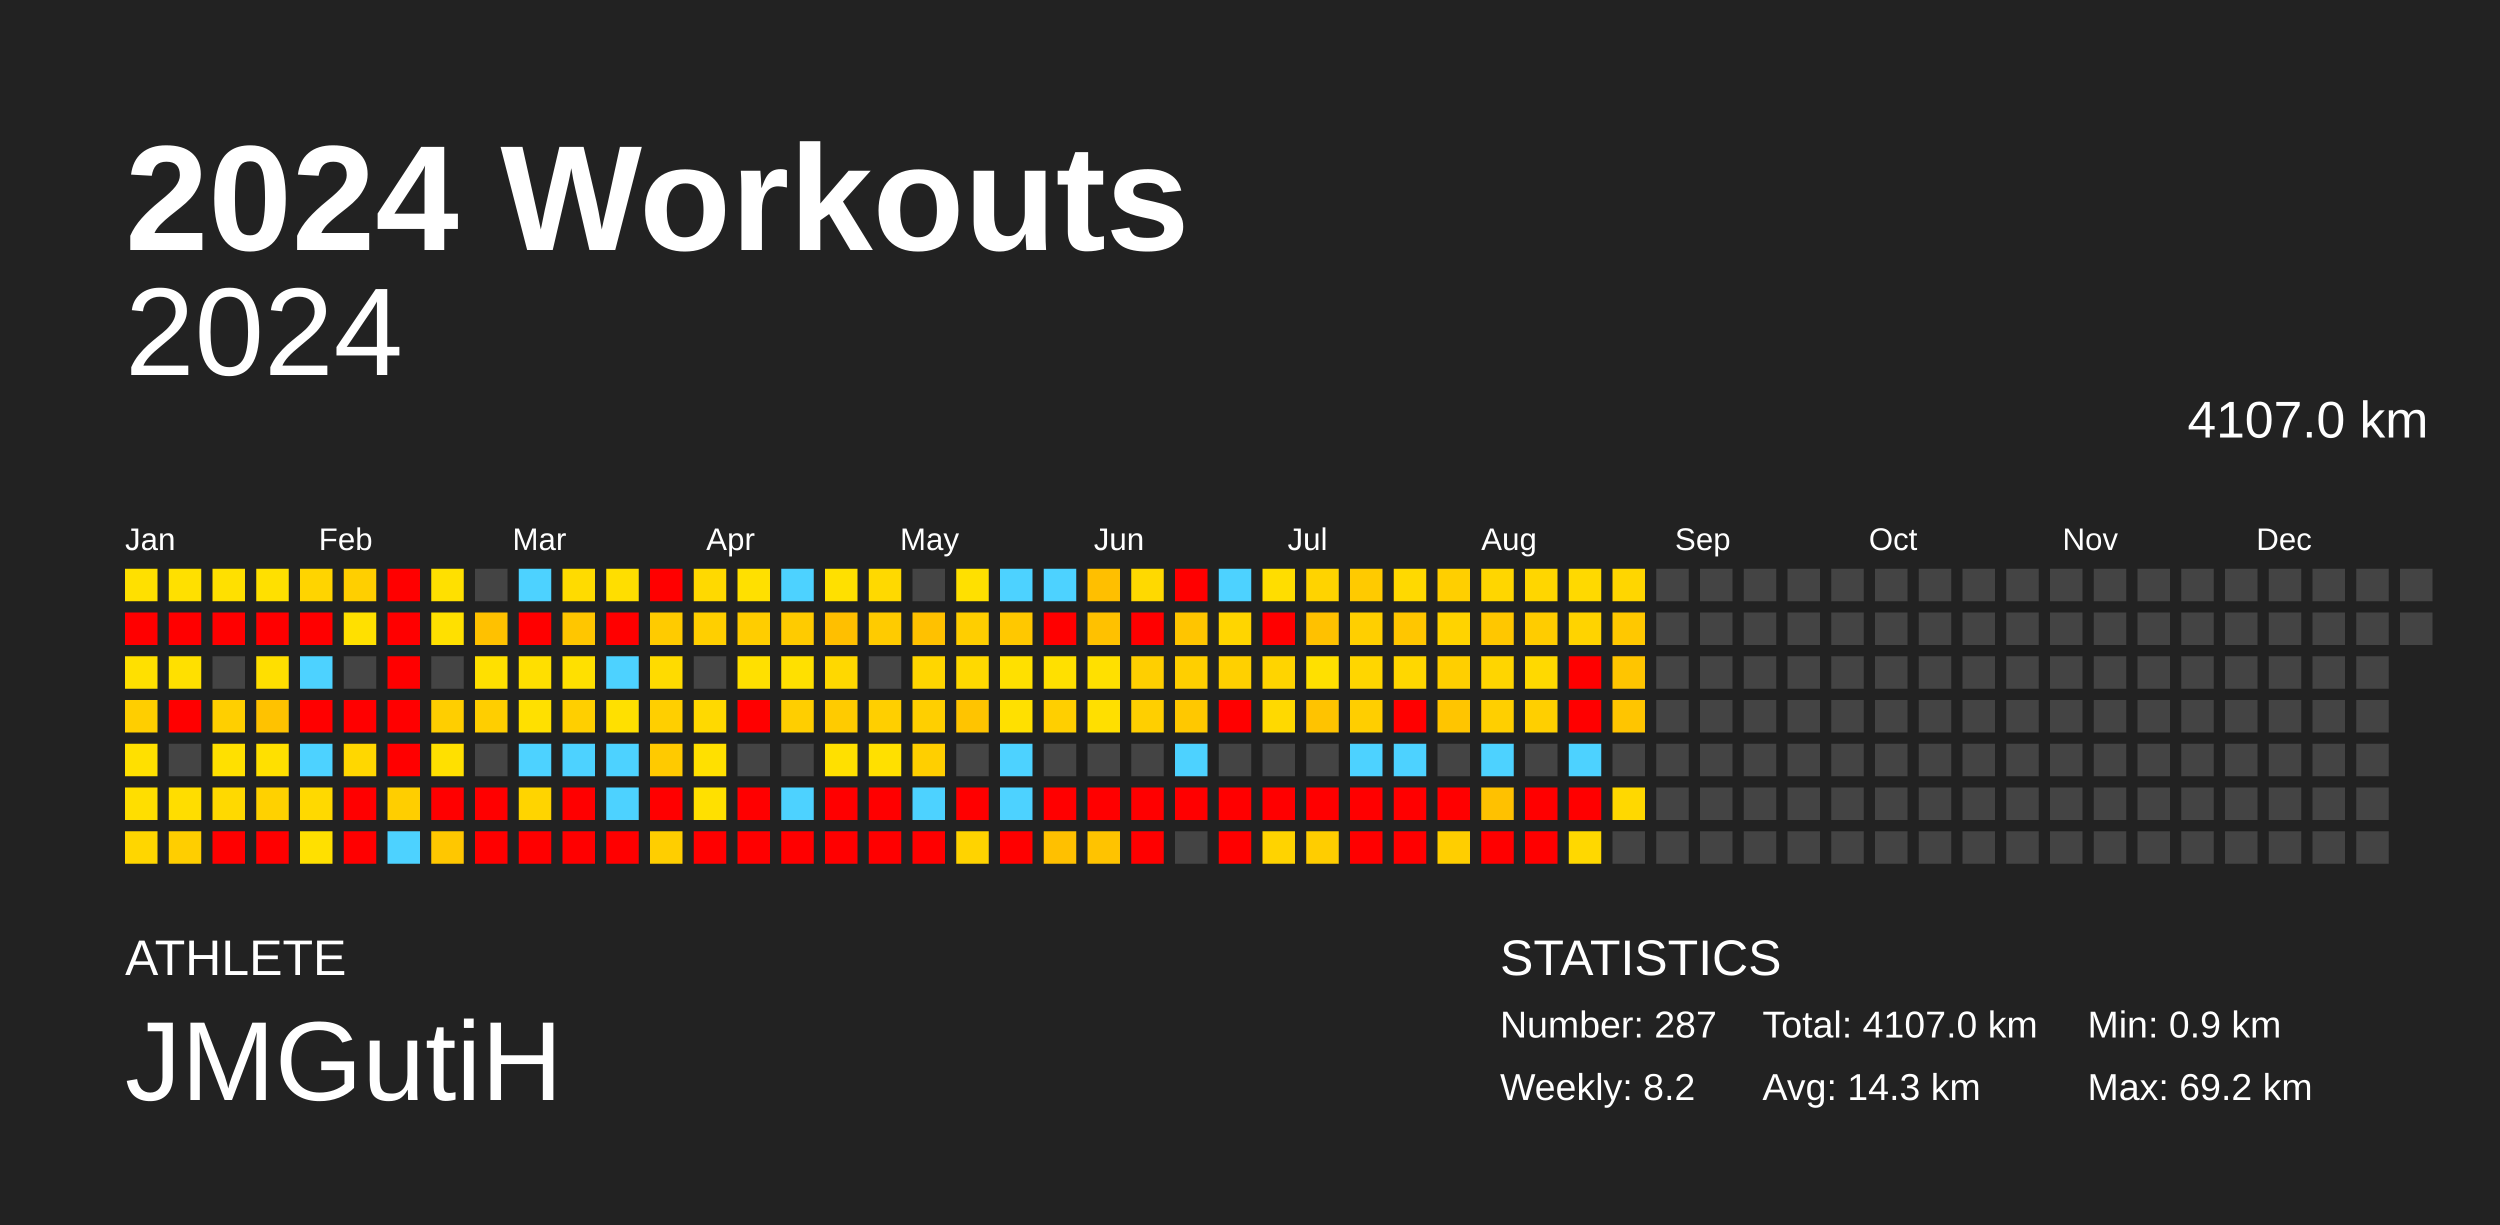
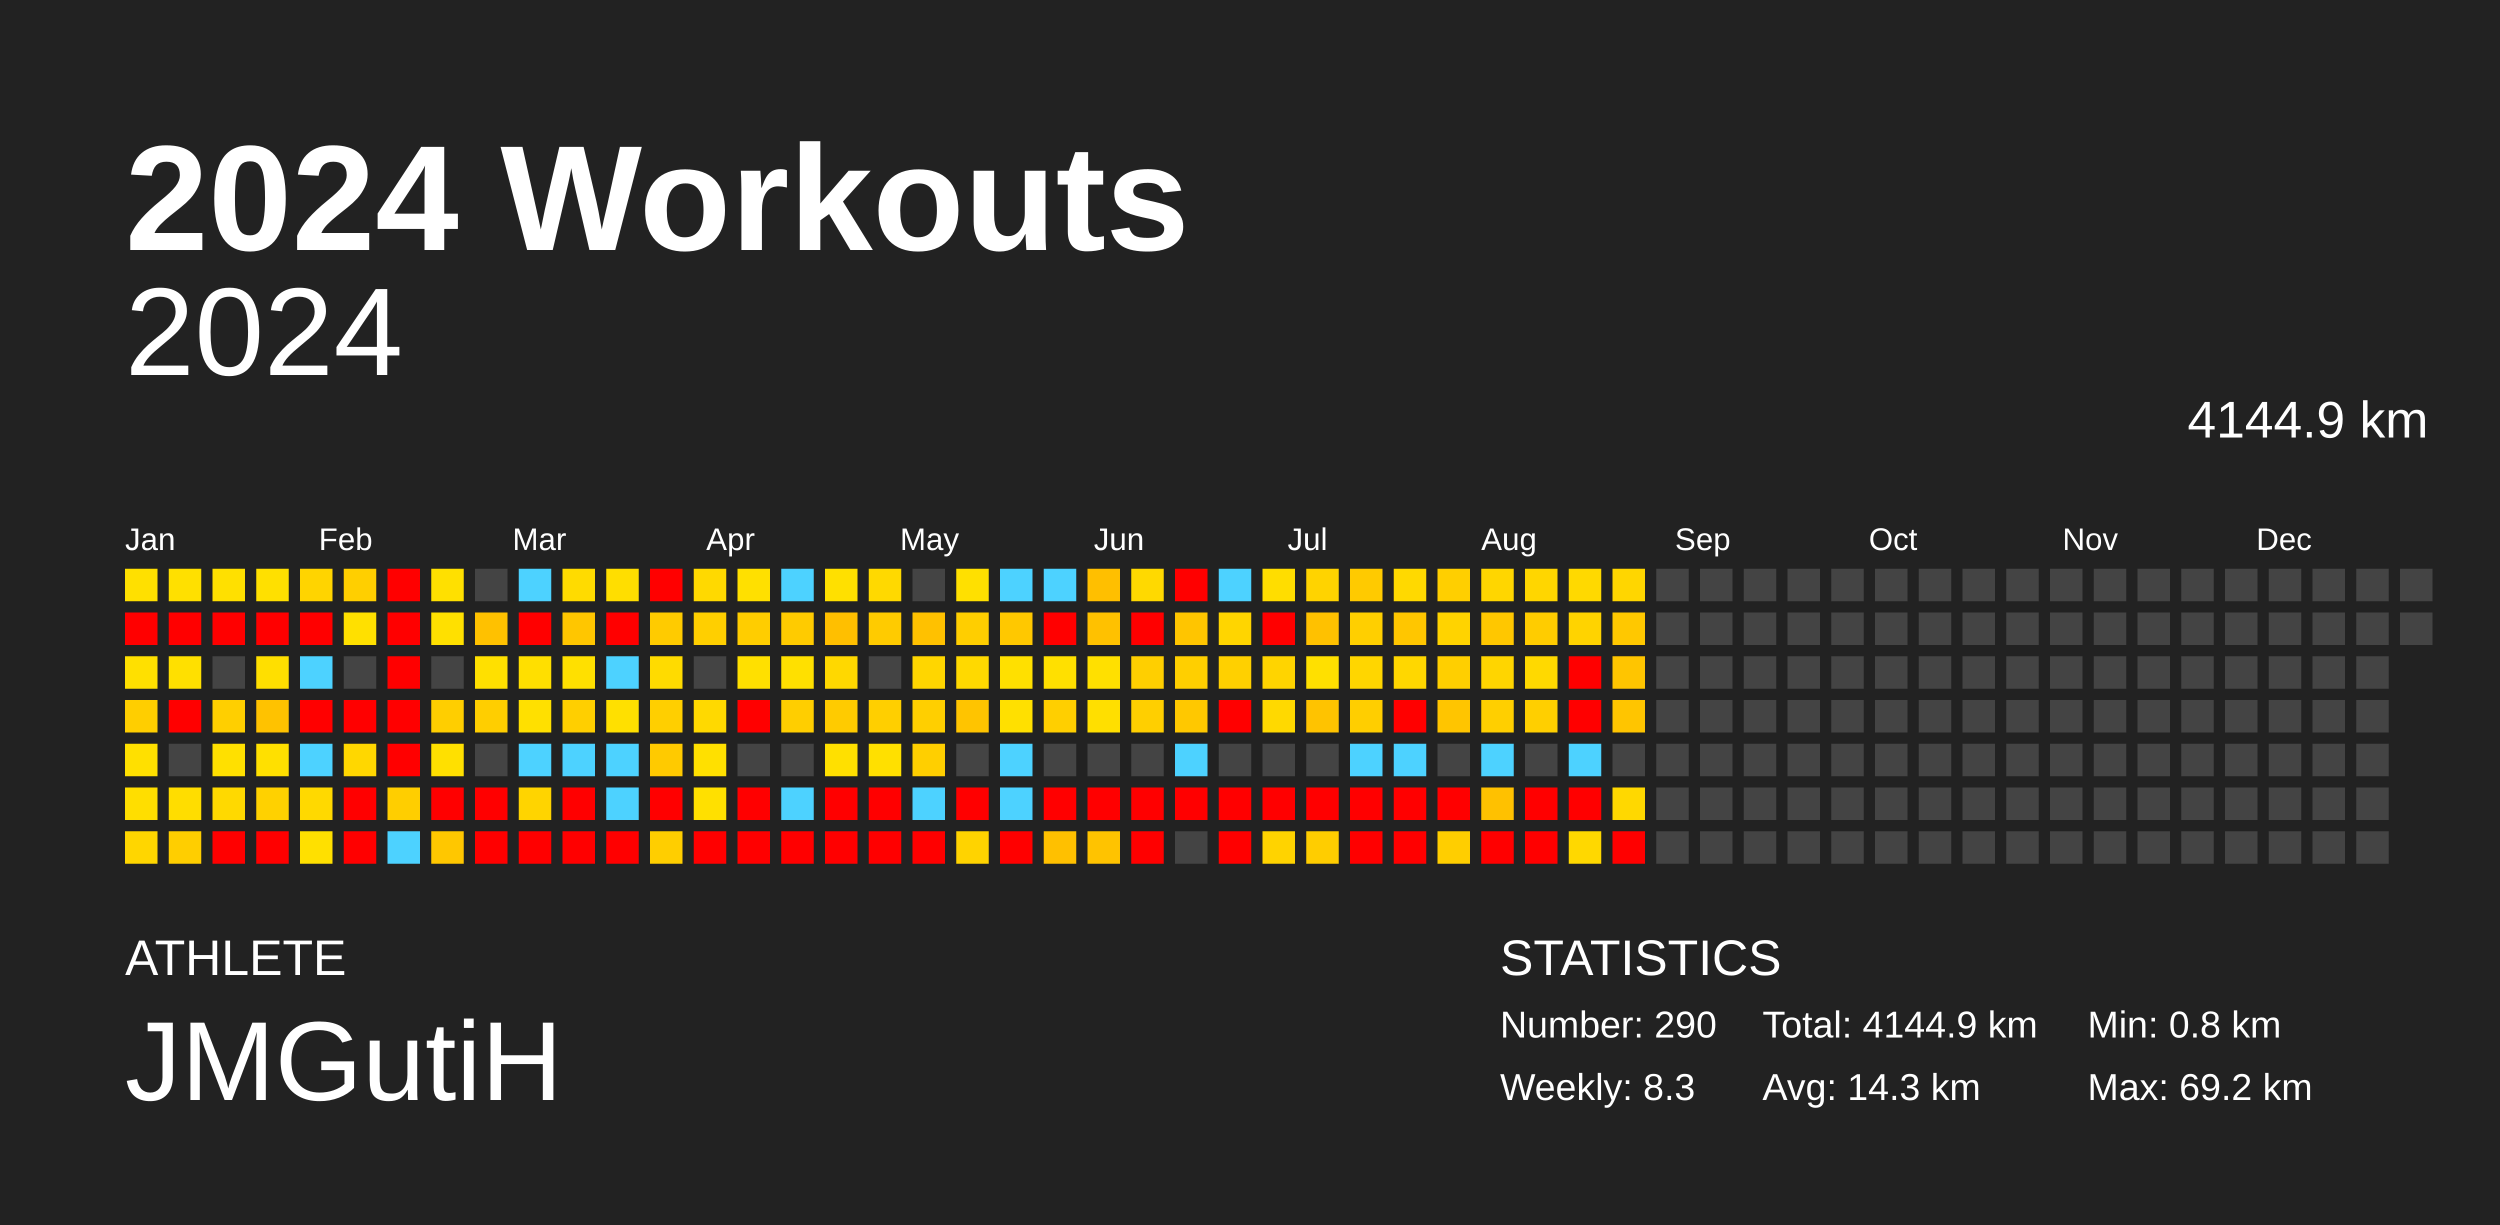
<svg xmlns="http://www.w3.org/2000/svg" baseProfile="full" height="98mm" version="1.1" viewBox="0,0,200,98" width="200mm">
  <defs />
  <rect fill="#222222" height="98" width="200" x="0" y="0" />
  <text fill="#FFFFFF" style="font-size:12px; font-family:Arial; font-weight:bold;" x="10" y="20">2024 Workouts</text>
  <text fill="#FFFFFF" style="font-size:4px; font-family:Arial" x="10" y="78">ATHLETE</text>
  <text fill="#FFFFFF" style="font-size:9px; font-family:Arial" x="10" y="88">JMGutiH</text>
  <text fill="#FFFFFF" style="font-size:4px; font-family:Arial" x="120" y="78">STATISTICS</text>
-   <text fill="#FFFFFF" style="font-size:3px; font-family:Arial" x="120" y="83">Number: 287</text>
-   <text fill="#FFFFFF" style="font-size:3px; font-family:Arial" x="120" y="88">Weekly: 8.2</text>
-   <text fill="#FFFFFF" style="font-size:3px; font-family:Arial" x="141" y="83">Total: 4107.0 km</text>
+   <text fill="#FFFFFF" style="font-size:3px; font-family:Arial" x="120" y="83">Number: 290</text>
+   <text fill="#FFFFFF" style="font-size:3px; font-family:Arial" x="120" y="88">Weekly: 8.3</text>
+   <text fill="#FFFFFF" style="font-size:3px; font-family:Arial" x="141" y="83">Total: 4144.9 km</text>
  <text fill="#FFFFFF" style="font-size:3px; font-family:Arial" x="141" y="88">Avg: 14.3 km</text>
-   <text fill="#FFFFFF" style="font-size:3px; font-family:Arial" x="167" y="83">Min: 0.9 km</text>
+   <text fill="#FFFFFF" style="font-size:3px; font-family:Arial" x="167" y="83">Min: 0.8 km</text>
  <text fill="#FFFFFF" style="font-size:3px; font-family:Arial" x="167" y="88">Max: 69.2 km</text>
  <text alignment-baseline="hanging" fill="#FFFFFF" style="font-size:10.0px; font-family:Arial;" x="10" y="30">2024</text>
-   <text alignment-baseline="hanging" fill="#FFFFFF" style="font-size:4.125px; font-family:Arial;" x="175" y="35">4107.0 km</text>
+   <text alignment-baseline="hanging" fill="#FFFFFF" style="font-size:4.125px; font-family:Arial;" x="175" y="35">4144.9 km</text>
  <text fill="#FFFFFF" style="font-size:2.5px; font-family:Arial" x="10.0" y="44">Jan</text>
  <text fill="#FFFFFF" style="font-size:2.5px; font-family:Arial" x="25.5" y="44">Feb</text>
  <text fill="#FFFFFF" style="font-size:2.5px; font-family:Arial" x="41.0" y="44">Mar</text>
  <text fill="#FFFFFF" style="font-size:2.5px; font-family:Arial" x="56.5" y="44">Apr</text>
  <text fill="#FFFFFF" style="font-size:2.5px; font-family:Arial" x="72.0" y="44">May</text>
  <text fill="#FFFFFF" style="font-size:2.5px; font-family:Arial" x="87.5" y="44">Jun</text>
  <text fill="#FFFFFF" style="font-size:2.5px; font-family:Arial" x="103.0" y="44">Jul</text>
  <text fill="#FFFFFF" style="font-size:2.5px; font-family:Arial" x="118.5" y="44">Aug</text>
  <text fill="#FFFFFF" style="font-size:2.5px; font-family:Arial" x="134.0" y="44">Sep</text>
  <text fill="#FFFFFF" style="font-size:2.5px; font-family:Arial" x="149.5" y="44">Oct</text>
  <text fill="#FFFFFF" style="font-size:2.5px; font-family:Arial" x="165.0" y="44">Nov</text>
  <text fill="#FFFFFF" style="font-size:2.5px; font-family:Arial" x="180.5" y="44">Dec</text>
  <rect fill="#ffe000" height="2.6" width="2.6" x="10.0" y="45.5" />
  <rect fill="red" height="2.6" width="2.6" x="10.0" y="49.0" />
  <rect fill="#ffe000" height="2.6" width="2.6" x="10.0" y="52.5" />
  <rect fill="#ffce00" height="2.6" width="2.6" x="10.0" y="56.0" />
  <rect fill="#ffe000" height="2.6" width="2.6" x="10.0" y="59.5" />
  <rect fill="#ffde00" height="2.6" width="2.6" x="10.0" y="63.0" />
  <rect fill="#ffd600" height="2.6" width="2.6" x="10.0" y="66.5" />
  <rect fill="#ffe000" height="2.6" width="2.6" x="13.5" y="45.5" />
  <rect fill="red" height="2.6" width="2.6" x="13.5" y="49.0" />
  <rect fill="#ffe000" height="2.6" width="2.6" x="13.5" y="52.5" />
  <rect fill="red" height="2.6" width="2.6" x="13.5" y="56.0" />
  <rect fill="#444444" height="2.6" width="2.6" x="13.5" y="59.5" />
  <rect fill="#ffdd00" height="2.6" width="2.6" x="13.5" y="63.0" />
  <rect fill="#ffce00" height="2.6" width="2.6" x="13.5" y="66.5" />
  <rect fill="#ffe000" height="2.6" width="2.6" x="17.0" y="45.5" />
  <rect fill="red" height="2.6" width="2.6" x="17.0" y="49.0" />
  <rect fill="#444444" height="2.6" width="2.6" x="17.0" y="52.5" />
  <rect fill="#ffcf00" height="2.6" width="2.6" x="17.0" y="56.0" />
  <rect fill="#ffe000" height="2.6" width="2.6" x="17.0" y="59.5" />
  <rect fill="#ffd900" height="2.6" width="2.6" x="17.0" y="63.0" />
  <rect fill="red" height="2.6" width="2.6" x="17.0" y="66.5" />
  <rect fill="#ffe000" height="2.6" width="2.6" x="20.5" y="45.5" />
  <rect fill="red" height="2.6" width="2.6" x="20.5" y="49.0" />
  <rect fill="#ffdf00" height="2.6" width="2.6" x="20.5" y="52.5" />
  <rect fill="#ffc200" height="2.6" width="2.6" x="20.5" y="56.0" />
  <rect fill="#ffe000" height="2.6" width="2.6" x="20.5" y="59.5" />
  <rect fill="#ffd100" height="2.6" width="2.6" x="20.5" y="63.0" />
  <rect fill="red" height="2.6" width="2.6" x="20.5" y="66.5" />
  <rect fill="#ffd400" height="2.6" width="2.6" x="24.0" y="45.5" />
  <rect fill="red" height="2.6" width="2.6" x="24.0" y="49.0" />
  <rect fill="#4dd2ff" height="2.6" width="2.6" x="24.0" y="52.5" />
  <rect fill="red" height="2.6" width="2.6" x="24.0" y="56.0" />
  <rect fill="#4dd2ff" height="2.6" width="2.6" x="24.0" y="59.5" />
  <rect fill="#ffd900" height="2.6" width="2.6" x="24.0" y="63.0" />
  <rect fill="#ffe000" height="2.6" width="2.6" x="24.0" y="66.5" />
  <rect fill="#ffcf00" height="2.6" width="2.6" x="27.5" y="45.5" />
  <rect fill="#ffe000" height="2.6" width="2.6" x="27.5" y="49.0" />
  <rect fill="#444444" height="2.6" width="2.6" x="27.5" y="52.5" />
  <rect fill="red" height="2.6" width="2.6" x="27.5" y="56.0" />
  <rect fill="#ffd700" height="2.6" width="2.6" x="27.5" y="59.5" />
  <rect fill="red" height="2.6" width="2.6" x="27.5" y="63.0" />
  <rect fill="red" height="2.6" width="2.6" x="27.5" y="66.5" />
  <rect fill="red" height="2.6" width="2.6" x="31.0" y="45.5" />
  <rect fill="red" height="2.6" width="2.6" x="31.0" y="49.0" />
  <rect fill="red" height="2.6" width="2.6" x="31.0" y="52.5" />
  <rect fill="red" height="2.6" width="2.6" x="31.0" y="56.0" />
  <rect fill="red" height="2.6" width="2.6" x="31.0" y="59.5" />
  <rect fill="#ffce00" height="2.6" width="2.6" x="31.0" y="63.0" />
  <rect fill="#4dd2ff" height="2.6" width="2.6" x="31.0" y="66.5" />
  <rect fill="#ffe000" height="2.6" width="2.6" x="34.5" y="45.5" />
  <rect fill="#ffe000" height="2.6" width="2.6" x="34.5" y="49.0" />
  <rect fill="#444444" height="2.6" width="2.6" x="34.5" y="52.5" />
  <rect fill="#ffce00" height="2.6" width="2.6" x="34.5" y="56.0" />
  <rect fill="#ffe000" height="2.6" width="2.6" x="34.5" y="59.5" />
  <rect fill="red" height="2.6" width="2.6" x="34.5" y="63.0" />
  <rect fill="#ffc700" height="2.6" width="2.6" x="34.5" y="66.5" />
  <rect fill="#444444" height="2.6" width="2.6" x="38.0" y="45.5" />
  <rect fill="#ffc100" height="2.6" width="2.6" x="38.0" y="49.0" />
  <rect fill="#ffe000" height="2.6" width="2.6" x="38.0" y="52.5" />
  <rect fill="#ffce00" height="2.6" width="2.6" x="38.0" y="56.0" />
  <rect fill="#444444" height="2.6" width="2.6" x="38.0" y="59.5" />
  <rect fill="red" height="2.6" width="2.6" x="38.0" y="63.0" />
  <rect fill="red" height="2.6" width="2.6" x="38.0" y="66.5" />
  <rect fill="#4dd2ff" height="2.6" width="2.6" x="41.5" y="45.5" />
  <rect fill="red" height="2.6" width="2.6" x="41.5" y="49.0" />
  <rect fill="#ffdf00" height="2.6" width="2.6" x="41.5" y="52.5" />
  <rect fill="#ffe000" height="2.6" width="2.6" x="41.5" y="56.0" />
  <rect fill="#4dd2ff" height="2.6" width="2.6" x="41.5" y="59.5" />
  <rect fill="#ffd400" height="2.6" width="2.6" x="41.5" y="63.0" />
  <rect fill="red" height="2.6" width="2.6" x="41.5" y="66.5" />
  <rect fill="#ffdb00" height="2.6" width="2.6" x="45.0" y="45.5" />
  <rect fill="#ffc600" height="2.6" width="2.6" x="45.0" y="49.0" />
  <rect fill="#ffe000" height="2.6" width="2.6" x="45.0" y="52.5" />
  <rect fill="#ffcf00" height="2.6" width="2.6" x="45.0" y="56.0" />
  <rect fill="#4dd2ff" height="2.6" width="2.6" x="45.0" y="59.5" />
  <rect fill="red" height="2.6" width="2.6" x="45.0" y="63.0" />
  <rect fill="red" height="2.6" width="2.6" x="45.0" y="66.5" />
  <rect fill="#ffde00" height="2.6" width="2.6" x="48.5" y="45.5" />
  <rect fill="red" height="2.6" width="2.6" x="48.5" y="49.0" />
  <rect fill="#4dd2ff" height="2.6" width="2.6" x="48.5" y="52.5" />
  <rect fill="#ffe000" height="2.6" width="2.6" x="48.5" y="56.0" />
  <rect fill="#4dd2ff" height="2.6" width="2.6" x="48.5" y="59.5" />
  <rect fill="#4dd2ff" height="2.6" width="2.6" x="48.5" y="63.0" />
  <rect fill="red" height="2.6" width="2.6" x="48.5" y="66.5" />
  <rect fill="red" height="2.6" width="2.6" x="52.0" y="45.5" />
  <rect fill="#ffcb00" height="2.6" width="2.6" x="52.0" y="49.0" />
  <rect fill="#ffdb00" height="2.6" width="2.6" x="52.0" y="52.5" />
  <rect fill="#ffcf00" height="2.6" width="2.6" x="52.0" y="56.0" />
  <rect fill="#ffca00" height="2.6" width="2.6" x="52.0" y="59.5" />
  <rect fill="red" height="2.6" width="2.6" x="52.0" y="63.0" />
  <rect fill="#ffce00" height="2.6" width="2.6" x="52.0" y="66.5" />
  <rect fill="#ffd900" height="2.6" width="2.6" x="55.5" y="45.5" />
  <rect fill="#ffcf00" height="2.6" width="2.6" x="55.5" y="49.0" />
  <rect fill="#444444" height="2.6" width="2.6" x="55.5" y="52.5" />
  <rect fill="#ffd900" height="2.6" width="2.6" x="55.5" y="56.0" />
  <rect fill="#ffe000" height="2.6" width="2.6" x="55.5" y="59.5" />
  <rect fill="#ffe000" height="2.6" width="2.6" x="55.5" y="63.0" />
  <rect fill="red" height="2.6" width="2.6" x="55.5" y="66.5" />
  <rect fill="#ffe000" height="2.6" width="2.6" x="59.0" y="45.5" />
  <rect fill="#ffcd00" height="2.6" width="2.6" x="59.0" y="49.0" />
  <rect fill="#ffe000" height="2.6" width="2.6" x="59.0" y="52.5" />
  <rect fill="red" height="2.6" width="2.6" x="59.0" y="56.0" />
  <rect fill="#444444" height="2.6" width="2.6" x="59.0" y="59.5" />
  <rect fill="red" height="2.6" width="2.6" x="59.0" y="63.0" />
  <rect fill="red" height="2.6" width="2.6" x="59.0" y="66.5" />
  <rect fill="#4dd2ff" height="2.6" width="2.6" x="62.5" y="45.5" />
  <rect fill="#ffcb00" height="2.6" width="2.6" x="62.5" y="49.0" />
  <rect fill="#ffe000" height="2.6" width="2.6" x="62.5" y="52.5" />
  <rect fill="#ffce00" height="2.6" width="2.6" x="62.5" y="56.0" />
  <rect fill="#444444" height="2.6" width="2.6" x="62.5" y="59.5" />
  <rect fill="#4dd2ff" height="2.6" width="2.6" x="62.5" y="63.0" />
  <rect fill="red" height="2.6" width="2.6" x="62.5" y="66.5" />
  <rect fill="#ffe000" height="2.6" width="2.6" x="66.0" y="45.5" />
  <rect fill="#ffbf00" height="2.6" width="2.6" x="66.0" y="49.0" />
  <rect fill="#ffd800" height="2.6" width="2.6" x="66.0" y="52.5" />
  <rect fill="#ffcb00" height="2.6" width="2.6" x="66.0" y="56.0" />
  <rect fill="#ffe000" height="2.6" width="2.6" x="66.0" y="59.5" />
  <rect fill="red" height="2.6" width="2.6" x="66.0" y="63.0" />
  <rect fill="red" height="2.6" width="2.6" x="66.0" y="66.5" />
  <rect fill="#ffd900" height="2.6" width="2.6" x="69.5" y="45.5" />
  <rect fill="#ffcb00" height="2.6" width="2.6" x="69.5" y="49.0" />
  <rect fill="#444444" height="2.6" width="2.6" x="69.5" y="52.5" />
  <rect fill="#ffcf00" height="2.6" width="2.6" x="69.5" y="56.0" />
  <rect fill="#ffe000" height="2.6" width="2.6" x="69.5" y="59.5" />
  <rect fill="red" height="2.6" width="2.6" x="69.5" y="63.0" />
  <rect fill="red" height="2.6" width="2.6" x="69.5" y="66.5" />
  <rect fill="#444444" height="2.6" width="2.6" x="73.0" y="45.5" />
  <rect fill="#ffc100" height="2.6" width="2.6" x="73.0" y="49.0" />
  <rect fill="#ffd600" height="2.6" width="2.6" x="73.0" y="52.5" />
  <rect fill="#ffcf00" height="2.6" width="2.6" x="73.0" y="56.0" />
  <rect fill="#ffcf00" height="2.6" width="2.6" x="73.0" y="59.5" />
  <rect fill="#4dd2ff" height="2.6" width="2.6" x="73.0" y="63.0" />
  <rect fill="red" height="2.6" width="2.6" x="73.0" y="66.5" />
  <rect fill="#ffe000" height="2.6" width="2.6" x="76.5" y="45.5" />
  <rect fill="#ffce00" height="2.6" width="2.6" x="76.5" y="49.0" />
  <rect fill="#ffd900" height="2.6" width="2.6" x="76.5" y="52.5" />
  <rect fill="#ffc400" height="2.6" width="2.6" x="76.5" y="56.0" />
  <rect fill="#444444" height="2.6" width="2.6" x="76.5" y="59.5" />
  <rect fill="red" height="2.6" width="2.6" x="76.5" y="63.0" />
  <rect fill="#ffd300" height="2.6" width="2.6" x="76.5" y="66.5" />
  <rect fill="#4dd2ff" height="2.6" width="2.6" x="80.0" y="45.5" />
  <rect fill="#ffc800" height="2.6" width="2.6" x="80.0" y="49.0" />
  <rect fill="#ffe000" height="2.6" width="2.6" x="80.0" y="52.5" />
  <rect fill="#ffe000" height="2.6" width="2.6" x="80.0" y="56.0" />
  <rect fill="#4dd2ff" height="2.6" width="2.6" x="80.0" y="59.5" />
  <rect fill="#4dd2ff" height="2.6" width="2.6" x="80.0" y="63.0" />
  <rect fill="red" height="2.6" width="2.6" x="80.0" y="66.5" />
  <rect fill="#4dd2ff" height="2.6" width="2.6" x="83.5" y="45.5" />
  <rect fill="red" height="2.6" width="2.6" x="83.5" y="49.0" />
  <rect fill="#ffe000" height="2.6" width="2.6" x="83.5" y="52.5" />
  <rect fill="#ffcf00" height="2.6" width="2.6" x="83.5" y="56.0" />
  <rect fill="#444444" height="2.6" width="2.6" x="83.5" y="59.5" />
  <rect fill="red" height="2.6" width="2.6" x="83.5" y="63.0" />
  <rect fill="#ffc000" height="2.6" width="2.6" x="83.5" y="66.5" />
  <rect fill="#ffbf00" height="2.6" width="2.6" x="87.0" y="45.5" />
  <rect fill="#ffc100" height="2.6" width="2.6" x="87.0" y="49.0" />
  <rect fill="#ffe000" height="2.6" width="2.6" x="87.0" y="52.5" />
  <rect fill="#ffdf00" height="2.6" width="2.6" x="87.0" y="56.0" />
  <rect fill="#444444" height="2.6" width="2.6" x="87.0" y="59.5" />
  <rect fill="red" height="2.6" width="2.6" x="87.0" y="63.0" />
  <rect fill="#ffc300" height="2.6" width="2.6" x="87.0" y="66.5" />
  <rect fill="#ffd900" height="2.6" width="2.6" x="90.5" y="45.5" />
  <rect fill="red" height="2.6" width="2.6" x="90.5" y="49.0" />
  <rect fill="#ffcf00" height="2.6" width="2.6" x="90.5" y="52.5" />
  <rect fill="#ffcf00" height="2.6" width="2.6" x="90.5" y="56.0" />
  <rect fill="#444444" height="2.6" width="2.6" x="90.5" y="59.5" />
  <rect fill="red" height="2.6" width="2.6" x="90.5" y="63.0" />
  <rect fill="red" height="2.6" width="2.6" x="90.5" y="66.5" />
  <rect fill="red" height="2.6" width="2.6" x="94.0" y="45.5" />
  <rect fill="#ffc500" height="2.6" width="2.6" x="94.0" y="49.0" />
  <rect fill="#ffcf00" height="2.6" width="2.6" x="94.0" y="52.5" />
  <rect fill="#ffc800" height="2.6" width="2.6" x="94.0" y="56.0" />
  <rect fill="#4dd2ff" height="2.6" width="2.6" x="94.0" y="59.5" />
  <rect fill="red" height="2.6" width="2.6" x="94.0" y="63.0" />
  <rect fill="#444444" height="2.6" width="2.6" x="94.0" y="66.5" />
  <rect fill="#4dd2ff" height="2.6" width="2.6" x="97.5" y="45.5" />
  <rect fill="#ffd500" height="2.6" width="2.6" x="97.5" y="49.0" />
  <rect fill="#ffd000" height="2.6" width="2.6" x="97.5" y="52.5" />
  <rect fill="red" height="2.6" width="2.6" x="97.5" y="56.0" />
  <rect fill="#444444" height="2.6" width="2.6" x="97.5" y="59.5" />
  <rect fill="red" height="2.6" width="2.6" x="97.5" y="63.0" />
  <rect fill="red" height="2.6" width="2.6" x="97.5" y="66.5" />
  <rect fill="#ffdd00" height="2.6" width="2.6" x="101.0" y="45.5" />
  <rect fill="red" height="2.6" width="2.6" x="101.0" y="49.0" />
  <rect fill="#ffd400" height="2.6" width="2.6" x="101.0" y="52.5" />
  <rect fill="#ffd900" height="2.6" width="2.6" x="101.0" y="56.0" />
  <rect fill="#444444" height="2.6" width="2.6" x="101.0" y="59.5" />
  <rect fill="red" height="2.6" width="2.6" x="101.0" y="63.0" />
  <rect fill="#ffd300" height="2.6" width="2.6" x="101.0" y="66.5" />
  <rect fill="#ffd300" height="2.6" width="2.6" x="104.5" y="45.5" />
  <rect fill="#ffc100" height="2.6" width="2.6" x="104.5" y="49.0" />
  <rect fill="#ffe000" height="2.6" width="2.6" x="104.5" y="52.5" />
  <rect fill="#ffc300" height="2.6" width="2.6" x="104.5" y="56.0" />
  <rect fill="#444444" height="2.6" width="2.6" x="104.5" y="59.5" />
  <rect fill="red" height="2.6" width="2.6" x="104.5" y="63.0" />
  <rect fill="#ffcd00" height="2.6" width="2.6" x="104.5" y="66.5" />
  <rect fill="#ffca00" height="2.6" width="2.6" x="108.0" y="45.5" />
  <rect fill="#ffcf00" height="2.6" width="2.6" x="108.0" y="49.0" />
  <rect fill="#ffd600" height="2.6" width="2.6" x="108.0" y="52.5" />
  <rect fill="#ffce00" height="2.6" width="2.6" x="108.0" y="56.0" />
  <rect fill="#4dd2ff" height="2.6" width="2.6" x="108.0" y="59.5" />
  <rect fill="red" height="2.6" width="2.6" x="108.0" y="63.0" />
  <rect fill="red" height="2.6" width="2.6" x="108.0" y="66.5" />
  <rect fill="#ffd900" height="2.6" width="2.6" x="111.5" y="45.5" />
  <rect fill="#ffc600" height="2.6" width="2.6" x="111.5" y="49.0" />
  <rect fill="#ffd700" height="2.6" width="2.6" x="111.5" y="52.5" />
  <rect fill="red" height="2.6" width="2.6" x="111.5" y="56.0" />
  <rect fill="#4dd2ff" height="2.6" width="2.6" x="111.5" y="59.5" />
  <rect fill="red" height="2.6" width="2.6" x="111.5" y="63.0" />
  <rect fill="red" height="2.6" width="2.6" x="111.5" y="66.5" />
  <rect fill="#ffcf00" height="2.6" width="2.6" x="115.0" y="45.5" />
  <rect fill="#ffd300" height="2.6" width="2.6" x="115.0" y="49.0" />
  <rect fill="#ffcf00" height="2.6" width="2.6" x="115.0" y="52.5" />
  <rect fill="#ffc500" height="2.6" width="2.6" x="115.0" y="56.0" />
  <rect fill="#444444" height="2.6" width="2.6" x="115.0" y="59.5" />
  <rect fill="red" height="2.6" width="2.6" x="115.0" y="63.0" />
  <rect fill="#ffce00" height="2.6" width="2.6" x="115.0" y="66.5" />
  <rect fill="#ffd600" height="2.6" width="2.6" x="118.5" y="45.5" />
  <rect fill="#ffc700" height="2.6" width="2.6" x="118.5" y="49.0" />
  <rect fill="#ffd500" height="2.6" width="2.6" x="118.5" y="52.5" />
  <rect fill="#ffcf00" height="2.6" width="2.6" x="118.5" y="56.0" />
  <rect fill="#4dd2ff" height="2.6" width="2.6" x="118.5" y="59.5" />
  <rect fill="#ffc100" height="2.6" width="2.6" x="118.5" y="63.0" />
  <rect fill="red" height="2.6" width="2.6" x="118.5" y="66.5" />
  <rect fill="#ffd600" height="2.6" width="2.6" x="122.0" y="45.5" />
  <rect fill="#ffcc00" height="2.6" width="2.6" x="122.0" y="49.0" />
  <rect fill="#ffd900" height="2.6" width="2.6" x="122.0" y="52.5" />
  <rect fill="#ffcf00" height="2.6" width="2.6" x="122.0" y="56.0" />
  <rect fill="#444444" height="2.6" width="2.6" x="122.0" y="59.5" />
  <rect fill="red" height="2.6" width="2.6" x="122.0" y="63.0" />
  <rect fill="red" height="2.6" width="2.6" x="122.0" y="66.5" />
  <rect fill="#ffd900" height="2.6" width="2.6" x="125.5" y="45.5" />
  <rect fill="#ffd300" height="2.6" width="2.6" x="125.5" y="49.0" />
  <rect fill="red" height="2.6" width="2.6" x="125.5" y="52.5" />
  <rect fill="red" height="2.6" width="2.6" x="125.5" y="56.0" />
  <rect fill="#4dd2ff" height="2.6" width="2.6" x="125.5" y="59.5" />
  <rect fill="red" height="2.6" width="2.6" x="125.5" y="63.0" />
  <rect fill="#ffd800" height="2.6" width="2.6" x="125.5" y="66.5" />
  <rect fill="#ffd600" height="2.6" width="2.6" x="129.0" y="45.5" />
  <rect fill="#ffc800" height="2.6" width="2.6" x="129.0" y="49.0" />
  <rect fill="#ffc500" height="2.6" width="2.6" x="129.0" y="52.5" />
  <rect fill="#ffc500" height="2.6" width="2.6" x="129.0" y="56.0" />
  <rect fill="#444444" height="2.6" width="2.6" x="129.0" y="59.5" />
  <rect fill="#ffd800" height="2.6" width="2.6" x="129.0" y="63.0" />
-   <rect fill="#444444" height="2.6" width="2.6" x="129.0" y="66.5" />
+   <rect fill="red" height="2.6" width="2.6" x="129.0" y="66.5" />
  <rect fill="#444444" height="2.6" width="2.6" x="132.5" y="45.5" />
  <rect fill="#444444" height="2.6" width="2.6" x="132.5" y="49.0" />
  <rect fill="#444444" height="2.6" width="2.6" x="132.5" y="52.5" />
  <rect fill="#444444" height="2.6" width="2.6" x="132.5" y="56.0" />
  <rect fill="#444444" height="2.6" width="2.6" x="132.5" y="59.5" />
  <rect fill="#444444" height="2.6" width="2.6" x="132.5" y="63.0" />
  <rect fill="#444444" height="2.6" width="2.6" x="132.5" y="66.5" />
  <rect fill="#444444" height="2.6" width="2.6" x="136.0" y="45.5" />
  <rect fill="#444444" height="2.6" width="2.6" x="136.0" y="49.0" />
  <rect fill="#444444" height="2.6" width="2.6" x="136.0" y="52.5" />
  <rect fill="#444444" height="2.6" width="2.6" x="136.0" y="56.0" />
  <rect fill="#444444" height="2.6" width="2.6" x="136.0" y="59.5" />
  <rect fill="#444444" height="2.6" width="2.6" x="136.0" y="63.0" />
  <rect fill="#444444" height="2.6" width="2.6" x="136.0" y="66.5" />
  <rect fill="#444444" height="2.6" width="2.6" x="139.5" y="45.5" />
  <rect fill="#444444" height="2.6" width="2.6" x="139.5" y="49.0" />
  <rect fill="#444444" height="2.6" width="2.6" x="139.5" y="52.5" />
  <rect fill="#444444" height="2.6" width="2.6" x="139.5" y="56.0" />
  <rect fill="#444444" height="2.6" width="2.6" x="139.5" y="59.5" />
  <rect fill="#444444" height="2.6" width="2.6" x="139.5" y="63.0" />
  <rect fill="#444444" height="2.6" width="2.6" x="139.5" y="66.5" />
  <rect fill="#444444" height="2.6" width="2.6" x="143.0" y="45.5" />
  <rect fill="#444444" height="2.6" width="2.6" x="143.0" y="49.0" />
  <rect fill="#444444" height="2.6" width="2.6" x="143.0" y="52.5" />
  <rect fill="#444444" height="2.6" width="2.6" x="143.0" y="56.0" />
  <rect fill="#444444" height="2.6" width="2.6" x="143.0" y="59.5" />
  <rect fill="#444444" height="2.6" width="2.6" x="143.0" y="63.0" />
  <rect fill="#444444" height="2.6" width="2.6" x="143.0" y="66.5" />
  <rect fill="#444444" height="2.6" width="2.6" x="146.5" y="45.5" />
  <rect fill="#444444" height="2.6" width="2.6" x="146.5" y="49.0" />
  <rect fill="#444444" height="2.6" width="2.6" x="146.5" y="52.5" />
  <rect fill="#444444" height="2.6" width="2.6" x="146.5" y="56.0" />
  <rect fill="#444444" height="2.6" width="2.6" x="146.5" y="59.5" />
  <rect fill="#444444" height="2.6" width="2.6" x="146.5" y="63.0" />
  <rect fill="#444444" height="2.6" width="2.6" x="146.5" y="66.5" />
  <rect fill="#444444" height="2.6" width="2.6" x="150.0" y="45.5" />
  <rect fill="#444444" height="2.6" width="2.6" x="150.0" y="49.0" />
  <rect fill="#444444" height="2.6" width="2.6" x="150.0" y="52.5" />
  <rect fill="#444444" height="2.6" width="2.6" x="150.0" y="56.0" />
  <rect fill="#444444" height="2.6" width="2.6" x="150.0" y="59.5" />
  <rect fill="#444444" height="2.6" width="2.6" x="150.0" y="63.0" />
  <rect fill="#444444" height="2.6" width="2.6" x="150.0" y="66.5" />
  <rect fill="#444444" height="2.6" width="2.6" x="153.5" y="45.5" />
  <rect fill="#444444" height="2.6" width="2.6" x="153.5" y="49.0" />
  <rect fill="#444444" height="2.6" width="2.6" x="153.5" y="52.5" />
  <rect fill="#444444" height="2.6" width="2.6" x="153.5" y="56.0" />
  <rect fill="#444444" height="2.6" width="2.6" x="153.5" y="59.5" />
  <rect fill="#444444" height="2.6" width="2.6" x="153.5" y="63.0" />
  <rect fill="#444444" height="2.6" width="2.6" x="153.5" y="66.5" />
  <rect fill="#444444" height="2.6" width="2.6" x="157.0" y="45.5" />
  <rect fill="#444444" height="2.6" width="2.6" x="157.0" y="49.0" />
  <rect fill="#444444" height="2.6" width="2.6" x="157.0" y="52.5" />
  <rect fill="#444444" height="2.6" width="2.6" x="157.0" y="56.0" />
  <rect fill="#444444" height="2.6" width="2.6" x="157.0" y="59.5" />
  <rect fill="#444444" height="2.6" width="2.6" x="157.0" y="63.0" />
  <rect fill="#444444" height="2.6" width="2.6" x="157.0" y="66.5" />
  <rect fill="#444444" height="2.6" width="2.6" x="160.5" y="45.5" />
  <rect fill="#444444" height="2.6" width="2.6" x="160.5" y="49.0" />
  <rect fill="#444444" height="2.6" width="2.6" x="160.5" y="52.5" />
  <rect fill="#444444" height="2.6" width="2.6" x="160.5" y="56.0" />
  <rect fill="#444444" height="2.6" width="2.6" x="160.5" y="59.5" />
  <rect fill="#444444" height="2.6" width="2.6" x="160.5" y="63.0" />
  <rect fill="#444444" height="2.6" width="2.6" x="160.5" y="66.5" />
  <rect fill="#444444" height="2.6" width="2.6" x="164.0" y="45.5" />
  <rect fill="#444444" height="2.6" width="2.6" x="164.0" y="49.0" />
  <rect fill="#444444" height="2.6" width="2.6" x="164.0" y="52.5" />
  <rect fill="#444444" height="2.6" width="2.6" x="164.0" y="56.0" />
  <rect fill="#444444" height="2.6" width="2.6" x="164.0" y="59.5" />
  <rect fill="#444444" height="2.6" width="2.6" x="164.0" y="63.0" />
  <rect fill="#444444" height="2.6" width="2.6" x="164.0" y="66.5" />
  <rect fill="#444444" height="2.6" width="2.6" x="167.5" y="45.5" />
  <rect fill="#444444" height="2.6" width="2.6" x="167.5" y="49.0" />
  <rect fill="#444444" height="2.6" width="2.6" x="167.5" y="52.5" />
  <rect fill="#444444" height="2.6" width="2.6" x="167.5" y="56.0" />
  <rect fill="#444444" height="2.6" width="2.6" x="167.5" y="59.5" />
  <rect fill="#444444" height="2.6" width="2.6" x="167.5" y="63.0" />
  <rect fill="#444444" height="2.6" width="2.6" x="167.5" y="66.5" />
  <rect fill="#444444" height="2.6" width="2.6" x="171.0" y="45.5" />
  <rect fill="#444444" height="2.6" width="2.6" x="171.0" y="49.0" />
  <rect fill="#444444" height="2.6" width="2.6" x="171.0" y="52.5" />
  <rect fill="#444444" height="2.6" width="2.6" x="171.0" y="56.0" />
  <rect fill="#444444" height="2.6" width="2.6" x="171.0" y="59.5" />
  <rect fill="#444444" height="2.6" width="2.6" x="171.0" y="63.0" />
  <rect fill="#444444" height="2.6" width="2.6" x="171.0" y="66.5" />
  <rect fill="#444444" height="2.6" width="2.6" x="174.5" y="45.5" />
  <rect fill="#444444" height="2.6" width="2.6" x="174.5" y="49.0" />
  <rect fill="#444444" height="2.6" width="2.6" x="174.5" y="52.5" />
  <rect fill="#444444" height="2.6" width="2.6" x="174.5" y="56.0" />
  <rect fill="#444444" height="2.6" width="2.6" x="174.5" y="59.5" />
  <rect fill="#444444" height="2.6" width="2.6" x="174.5" y="63.0" />
  <rect fill="#444444" height="2.6" width="2.6" x="174.5" y="66.5" />
  <rect fill="#444444" height="2.6" width="2.6" x="178.0" y="45.5" />
  <rect fill="#444444" height="2.6" width="2.6" x="178.0" y="49.0" />
  <rect fill="#444444" height="2.6" width="2.6" x="178.0" y="52.5" />
  <rect fill="#444444" height="2.6" width="2.6" x="178.0" y="56.0" />
  <rect fill="#444444" height="2.6" width="2.6" x="178.0" y="59.5" />
  <rect fill="#444444" height="2.6" width="2.6" x="178.0" y="63.0" />
  <rect fill="#444444" height="2.6" width="2.6" x="178.0" y="66.5" />
  <rect fill="#444444" height="2.6" width="2.6" x="181.5" y="45.5" />
  <rect fill="#444444" height="2.6" width="2.6" x="181.5" y="49.0" />
  <rect fill="#444444" height="2.6" width="2.6" x="181.5" y="52.5" />
  <rect fill="#444444" height="2.6" width="2.6" x="181.5" y="56.0" />
  <rect fill="#444444" height="2.6" width="2.6" x="181.5" y="59.5" />
  <rect fill="#444444" height="2.6" width="2.6" x="181.5" y="63.0" />
  <rect fill="#444444" height="2.6" width="2.6" x="181.5" y="66.5" />
  <rect fill="#444444" height="2.6" width="2.6" x="185.0" y="45.5" />
  <rect fill="#444444" height="2.6" width="2.6" x="185.0" y="49.0" />
  <rect fill="#444444" height="2.6" width="2.6" x="185.0" y="52.5" />
  <rect fill="#444444" height="2.6" width="2.6" x="185.0" y="56.0" />
  <rect fill="#444444" height="2.6" width="2.6" x="185.0" y="59.5" />
  <rect fill="#444444" height="2.6" width="2.6" x="185.0" y="63.0" />
  <rect fill="#444444" height="2.6" width="2.6" x="185.0" y="66.5" />
  <rect fill="#444444" height="2.6" width="2.6" x="188.5" y="45.5" />
  <rect fill="#444444" height="2.6" width="2.6" x="188.5" y="49.0" />
  <rect fill="#444444" height="2.6" width="2.6" x="188.5" y="52.5" />
  <rect fill="#444444" height="2.6" width="2.6" x="188.5" y="56.0" />
  <rect fill="#444444" height="2.6" width="2.6" x="188.5" y="59.5" />
  <rect fill="#444444" height="2.6" width="2.6" x="188.5" y="63.0" />
  <rect fill="#444444" height="2.6" width="2.6" x="188.5" y="66.5" />
  <rect fill="#444444" height="2.6" width="2.6" x="192.0" y="45.5" />
  <rect fill="#444444" height="2.6" width="2.6" x="192.0" y="49.0" />
</svg>
